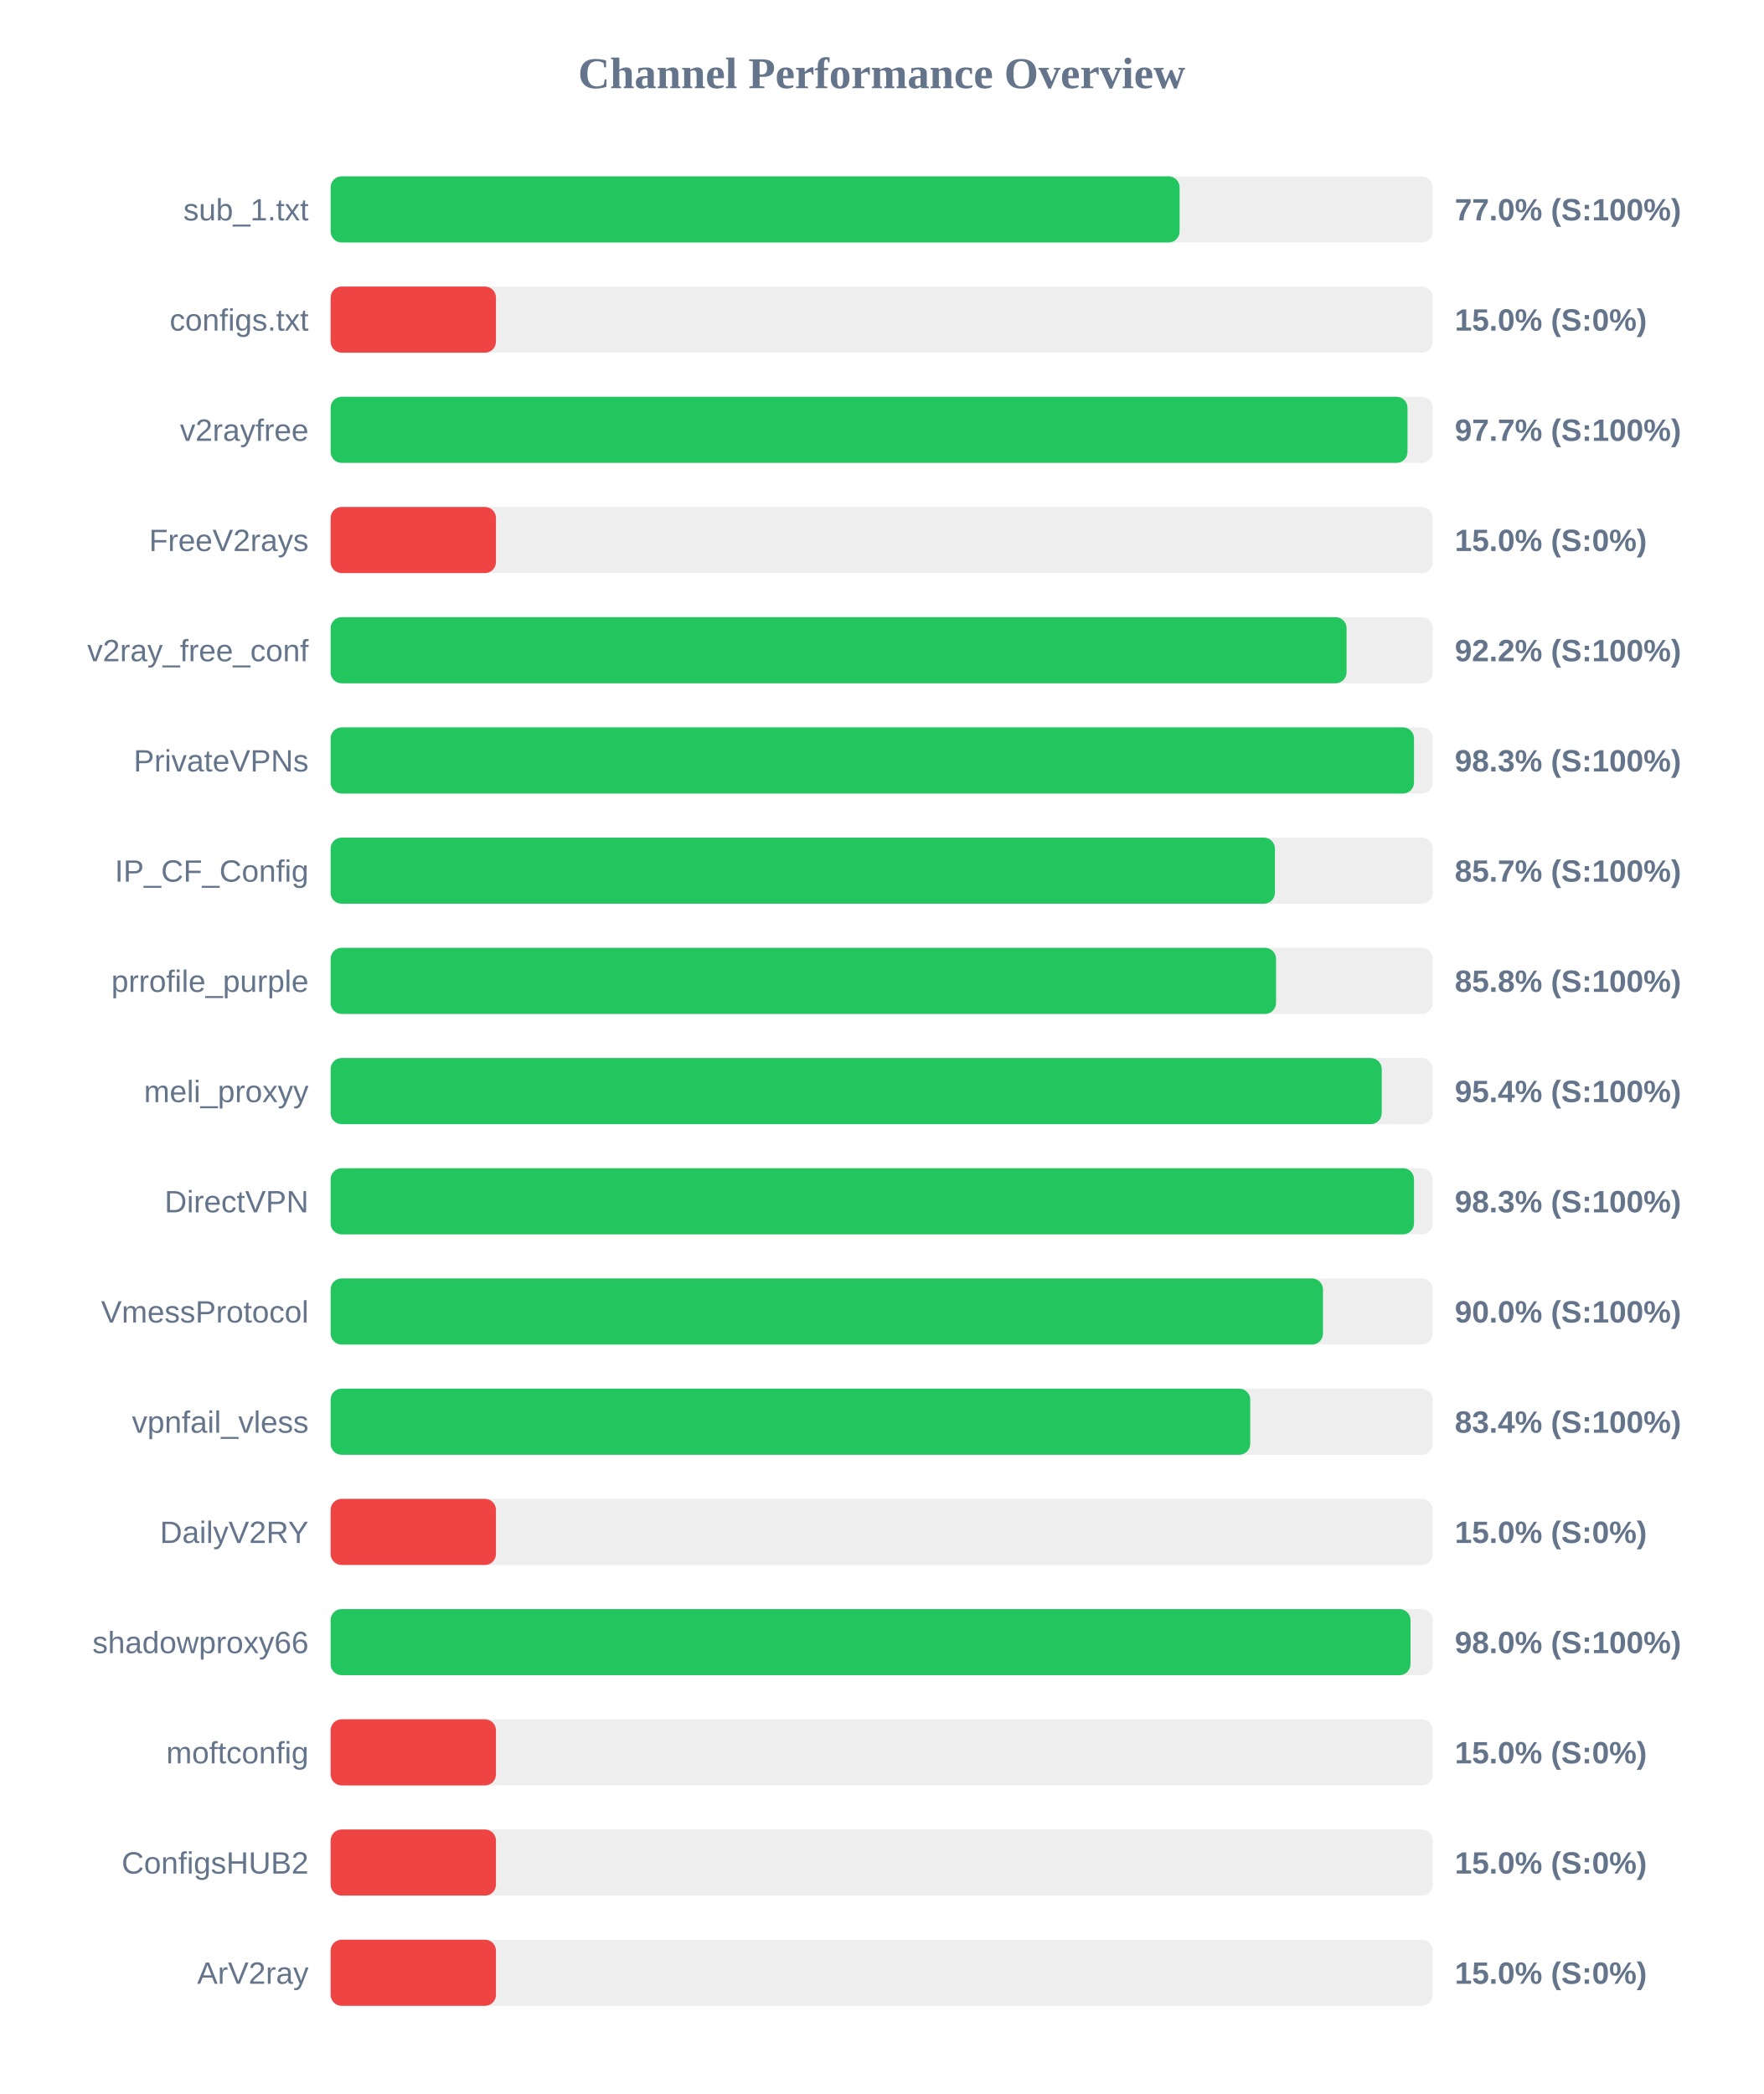
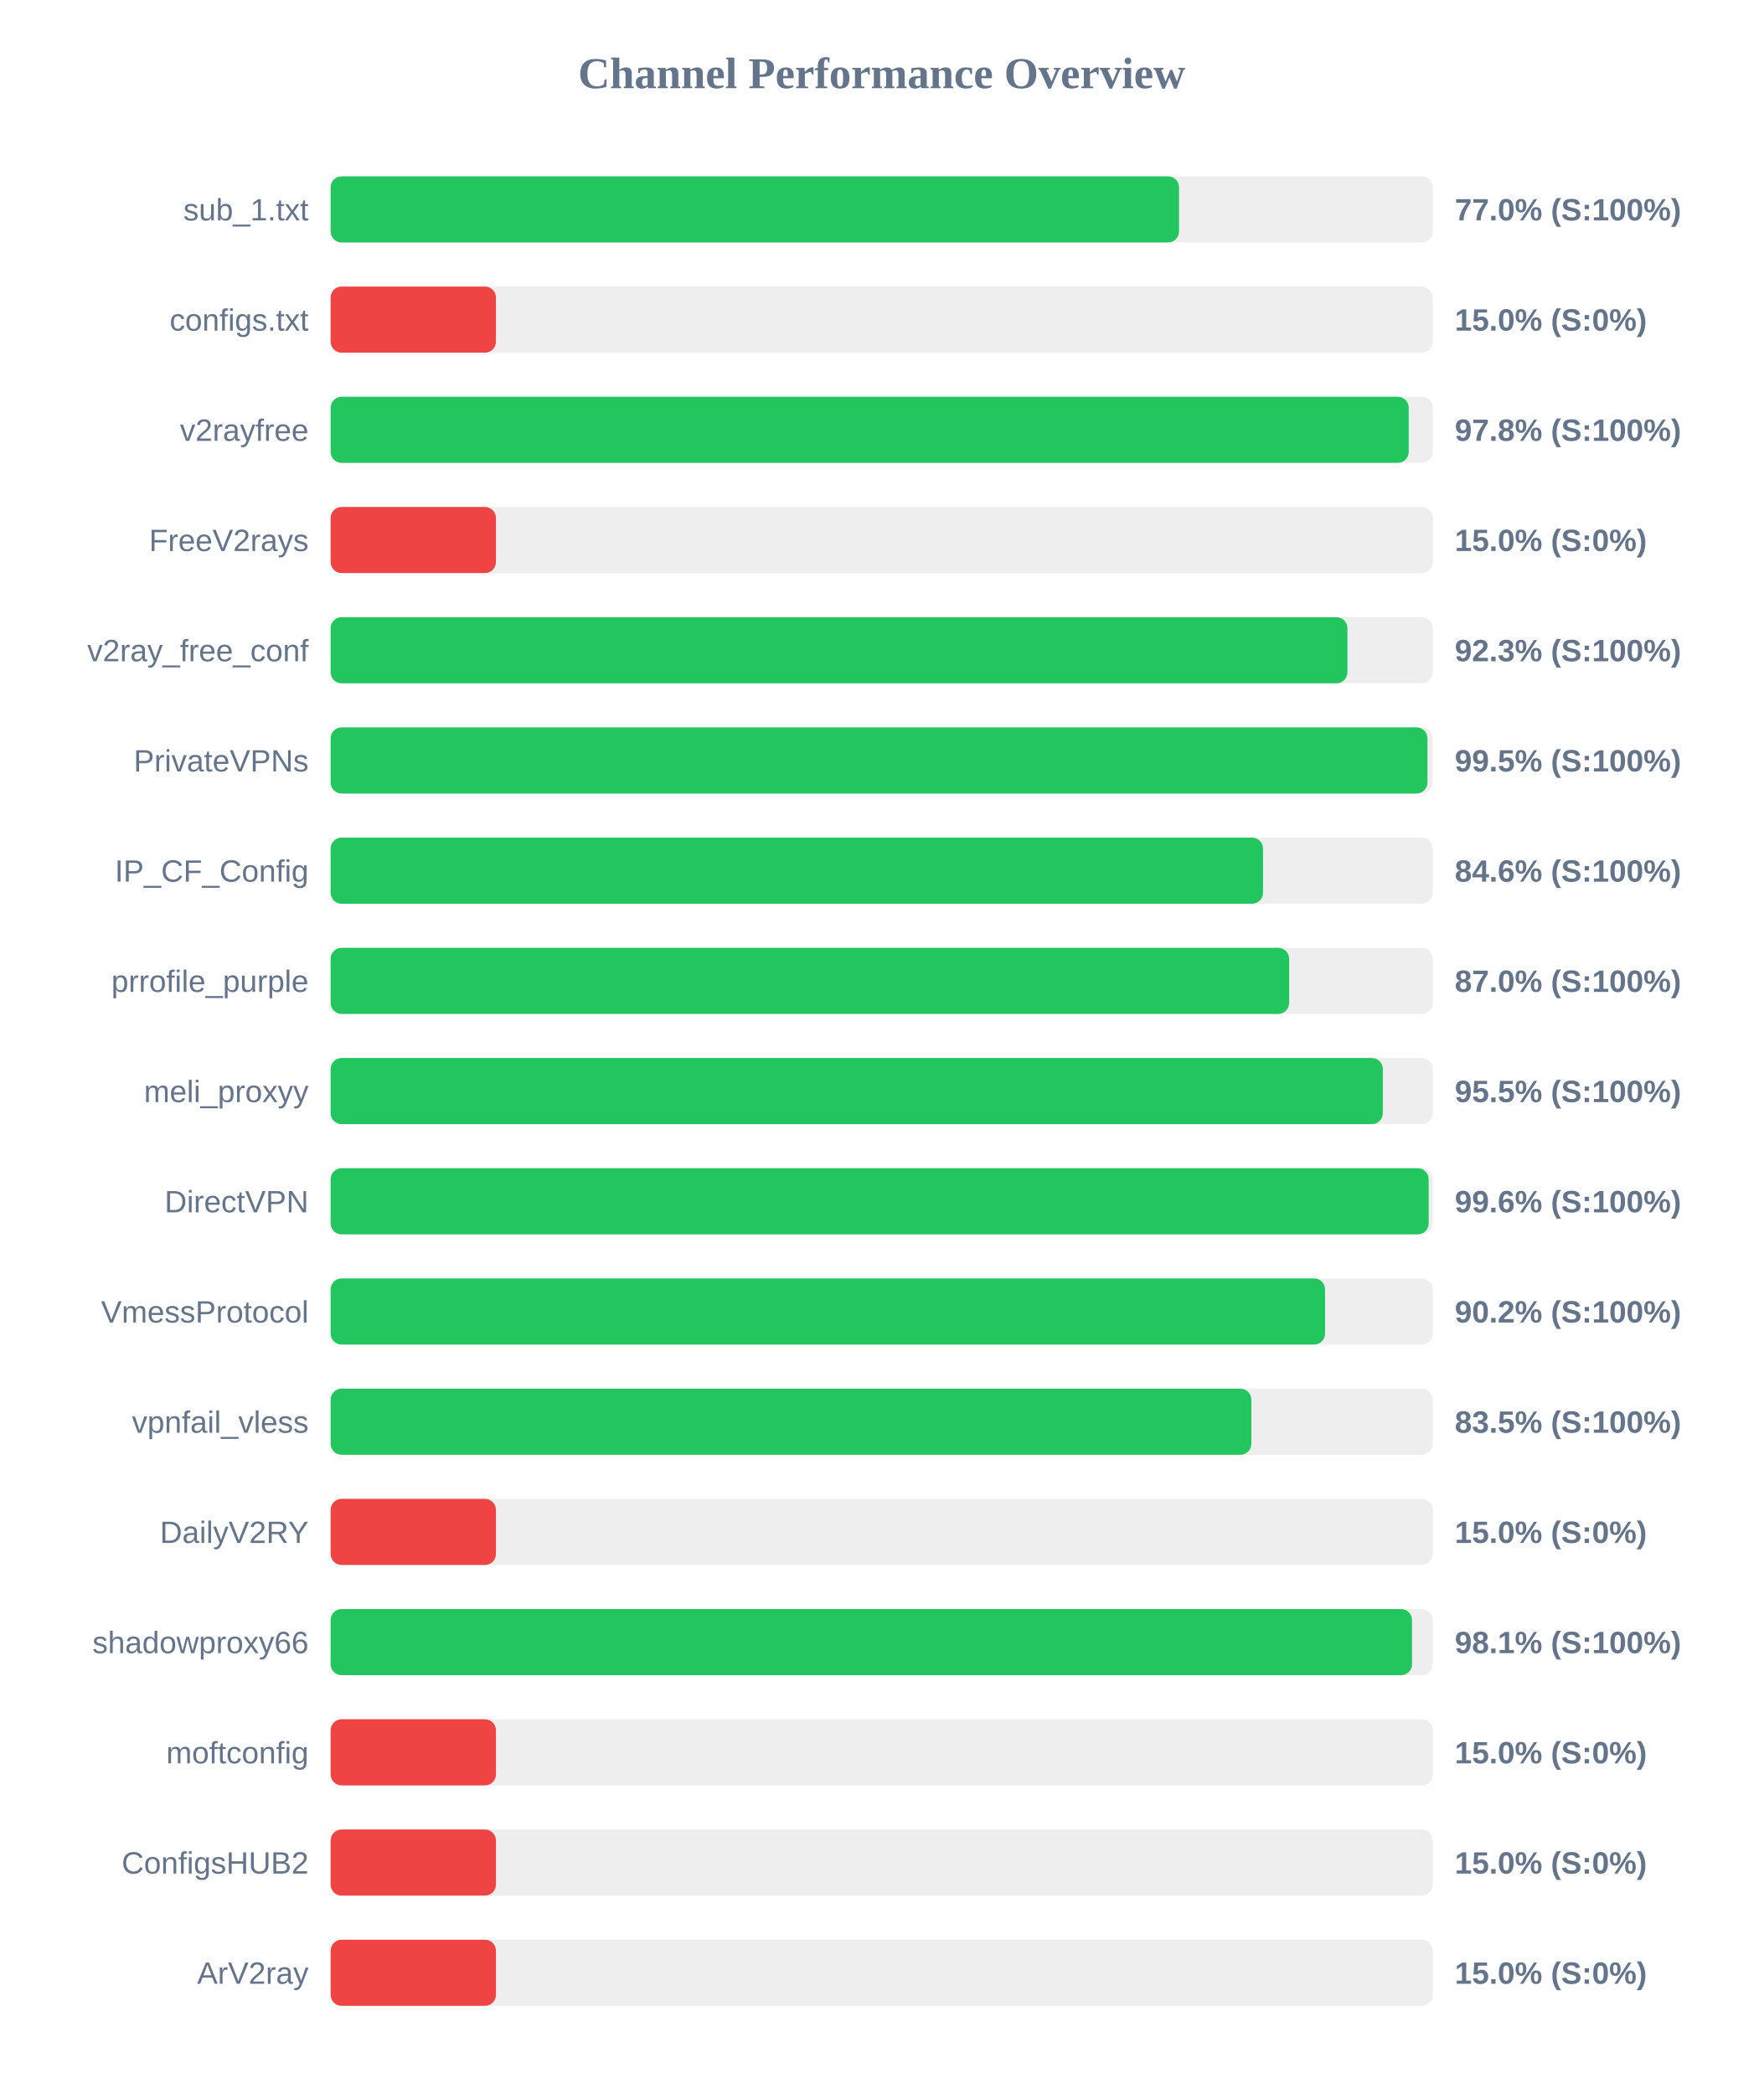
<svg xmlns="http://www.w3.org/2000/svg" width="800" height="950" version="1.1">
  <style>
        .row { font: 14px Arial; fill: #64748b; }
        .score { font: bold 14px Arial; fill: #64748b; }
    </style>
  <text x="400" y="40" text-anchor="middle" font-size="20px" font-weight="bold" fill="#64748b">Channel Performance Overview</text>
  <rect x="150" y="80" width="500" height="30" fill="#eee" rx="5" />
-   <rect x="150" y="80" width="385.15" height="30" fill="#22c55e" rx="5" />
+   <rect x="150" y="80" width="384.9" height="30" fill="#22c55e" rx="5" />
  <text x="140" y="100" text-anchor="end" class="row">sub_1.txt</text>
  <text x="660" y="100" text-anchor="start" class="score">77.0% (S:100%)</text>
  <rect x="150" y="130" width="500" height="30" fill="#eee" rx="5" />
  <rect x="150" y="130" width="75.0" height="30" fill="#ef4444" rx="5" />
  <text x="140" y="150" text-anchor="end" class="row">configs.txt</text>
  <text x="660" y="150" text-anchor="start" class="score">15.0% (S:0%)</text>
  <rect x="150" y="180" width="500" height="30" fill="#eee" rx="5" />
-   <rect x="150" y="180" width="488.55" height="30" fill="#22c55e" rx="5" />
+   <rect x="150" y="180" width="489.1" height="30" fill="#22c55e" rx="5" />
  <text x="140" y="200" text-anchor="end" class="row">v2rayfree</text>
-   <text x="660" y="200" text-anchor="start" class="score">97.7% (S:100%)</text>
+   <text x="660" y="200" text-anchor="start" class="score">97.8% (S:100%)</text>
  <rect x="150" y="230" width="500" height="30" fill="#eee" rx="5" />
  <rect x="150" y="230" width="75.0" height="30" fill="#ef4444" rx="5" />
  <text x="140" y="250" text-anchor="end" class="row">FreeV2rays</text>
  <text x="660" y="250" text-anchor="start" class="score">15.0% (S:0%)</text>
  <rect x="150" y="280" width="500" height="30" fill="#eee" rx="5" />
-   <rect x="150" y="280" width="460.9" height="30" fill="#22c55e" rx="5" />
+   <rect x="150" y="280" width="461.3" height="30" fill="#22c55e" rx="5" />
  <text x="140" y="300" text-anchor="end" class="row">v2ray_free_conf</text>
-   <text x="660" y="300" text-anchor="start" class="score">92.2% (S:100%)</text>
+   <text x="660" y="300" text-anchor="start" class="score">92.3% (S:100%)</text>
  <rect x="150" y="330" width="500" height="30" fill="#eee" rx="5" />
-   <rect x="150" y="330" width="491.5" height="30" fill="#22c55e" rx="5" />
+   <rect x="150" y="330" width="497.6" height="30" fill="#22c55e" rx="5" />
  <text x="140" y="350" text-anchor="end" class="row">PrivateVPNs</text>
-   <text x="660" y="350" text-anchor="start" class="score">98.3% (S:100%)</text>
+   <text x="660" y="350" text-anchor="start" class="score">99.5% (S:100%)</text>
  <rect x="150" y="380" width="500" height="30" fill="#eee" rx="5" />
-   <rect x="150" y="380" width="428.4" height="30" fill="#22c55e" rx="5" />
+   <rect x="150" y="380" width="423.0" height="30" fill="#22c55e" rx="5" />
  <text x="140" y="400" text-anchor="end" class="row">IP_CF_Config</text>
-   <text x="660" y="400" text-anchor="start" class="score">85.7% (S:100%)</text>
+   <text x="660" y="400" text-anchor="start" class="score">84.6% (S:100%)</text>
  <rect x="150" y="430" width="500" height="30" fill="#eee" rx="5" />
-   <rect x="150" y="430" width="428.9" height="30" fill="#22c55e" rx="5" />
+   <rect x="150" y="430" width="434.85" height="30" fill="#22c55e" rx="5" />
  <text x="140" y="450" text-anchor="end" class="row">prrofile_purple</text>
-   <text x="660" y="450" text-anchor="start" class="score">85.8% (S:100%)</text>
+   <text x="660" y="450" text-anchor="start" class="score">87.0% (S:100%)</text>
  <rect x="150" y="480" width="500" height="30" fill="#eee" rx="5" />
-   <rect x="150" y="480" width="476.85" height="30" fill="#22c55e" rx="5" />
+   <rect x="150" y="480" width="477.35" height="30" fill="#22c55e" rx="5" />
  <text x="140" y="500" text-anchor="end" class="row">meli_proxyy</text>
-   <text x="660" y="500" text-anchor="start" class="score">95.4% (S:100%)</text>
+   <text x="660" y="500" text-anchor="start" class="score">95.5% (S:100%)</text>
  <rect x="150" y="530" width="500" height="30" fill="#eee" rx="5" />
-   <rect x="150" y="530" width="491.5" height="30" fill="#22c55e" rx="5" />
+   <rect x="150" y="530" width="498.15" height="30" fill="#22c55e" rx="5" />
  <text x="140" y="550" text-anchor="end" class="row">DirectVPN</text>
-   <text x="660" y="550" text-anchor="start" class="score">98.3% (S:100%)</text>
+   <text x="660" y="550" text-anchor="start" class="score">99.6% (S:100%)</text>
  <rect x="150" y="580" width="500" height="30" fill="#eee" rx="5" />
-   <rect x="150" y="580" width="450.2" height="30" fill="#22c55e" rx="5" />
+   <rect x="150" y="580" width="451.15" height="30" fill="#22c55e" rx="5" />
  <text x="140" y="600" text-anchor="end" class="row">VmessProtocol</text>
-   <text x="660" y="600" text-anchor="start" class="score">90.0% (S:100%)</text>
+   <text x="660" y="600" text-anchor="start" class="score">90.2% (S:100%)</text>
  <rect x="150" y="630" width="500" height="30" fill="#eee" rx="5" />
-   <rect x="150" y="630" width="417.2" height="30" fill="#22c55e" rx="5" />
+   <rect x="150" y="630" width="417.7" height="30" fill="#22c55e" rx="5" />
  <text x="140" y="650" text-anchor="end" class="row">vpnfail_vless</text>
-   <text x="660" y="650" text-anchor="start" class="score">83.4% (S:100%)</text>
+   <text x="660" y="650" text-anchor="start" class="score">83.5% (S:100%)</text>
  <rect x="150" y="680" width="500" height="30" fill="#eee" rx="5" />
  <rect x="150" y="680" width="75.0" height="30" fill="#ef4444" rx="5" />
  <text x="140" y="700" text-anchor="end" class="row">DailyV2RY</text>
  <text x="660" y="700" text-anchor="start" class="score">15.0% (S:0%)</text>
  <rect x="150" y="730" width="500" height="30" fill="#eee" rx="5" />
-   <rect x="150" y="730" width="489.9" height="30" fill="#22c55e" rx="5" />
+   <rect x="150" y="730" width="490.6" height="30" fill="#22c55e" rx="5" />
  <text x="140" y="750" text-anchor="end" class="row">shadowproxy66</text>
-   <text x="660" y="750" text-anchor="start" class="score">98.0% (S:100%)</text>
+   <text x="660" y="750" text-anchor="start" class="score">98.1% (S:100%)</text>
  <rect x="150" y="780" width="500" height="30" fill="#eee" rx="5" />
  <rect x="150" y="780" width="75.0" height="30" fill="#ef4444" rx="5" />
  <text x="140" y="800" text-anchor="end" class="row">moftconfig</text>
  <text x="660" y="800" text-anchor="start" class="score">15.0% (S:0%)</text>
  <rect x="150" y="830" width="500" height="30" fill="#eee" rx="5" />
  <rect x="150" y="830" width="75.0" height="30" fill="#ef4444" rx="5" />
  <text x="140" y="850" text-anchor="end" class="row">ConfigsHUB2</text>
  <text x="660" y="850" text-anchor="start" class="score">15.0% (S:0%)</text>
  <rect x="150" y="880" width="500" height="30" fill="#eee" rx="5" />
  <rect x="150" y="880" width="75.0" height="30" fill="#ef4444" rx="5" />
  <text x="140" y="900" text-anchor="end" class="row">ArV2ray</text>
  <text x="660" y="900" text-anchor="start" class="score">15.0% (S:0%)</text>
</svg>
